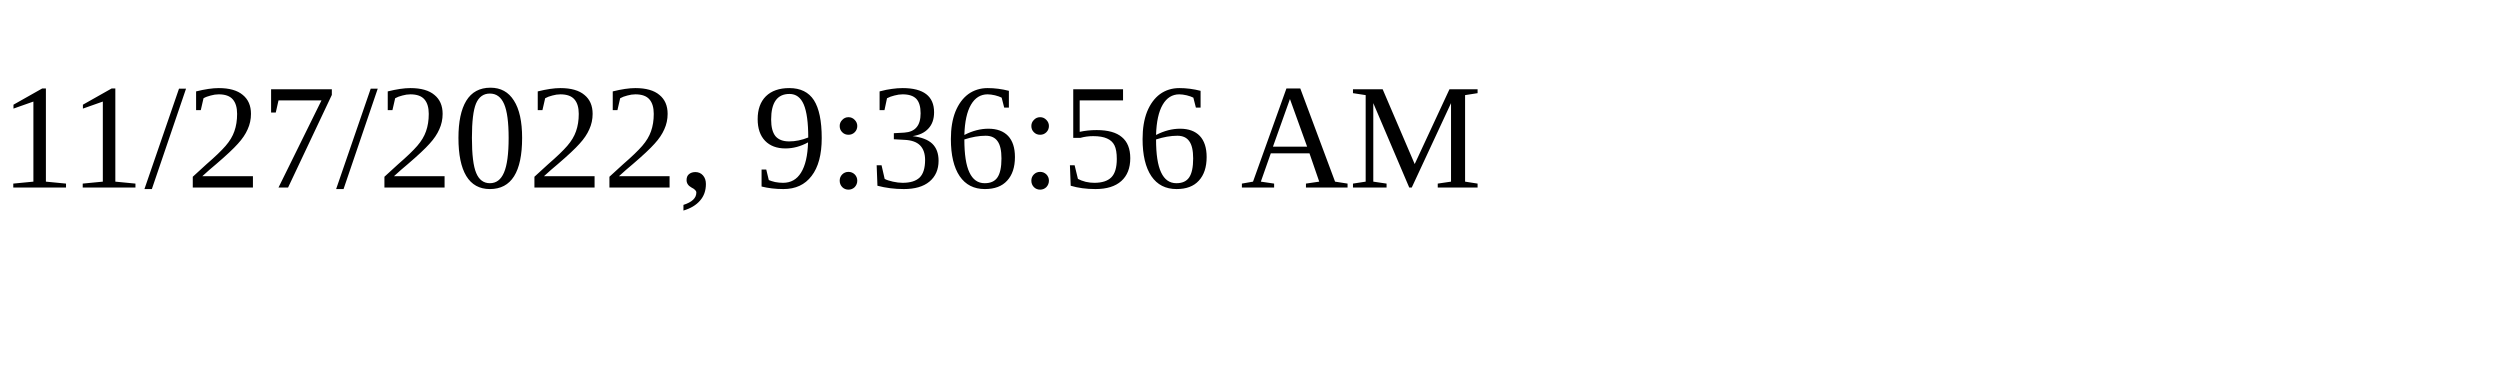
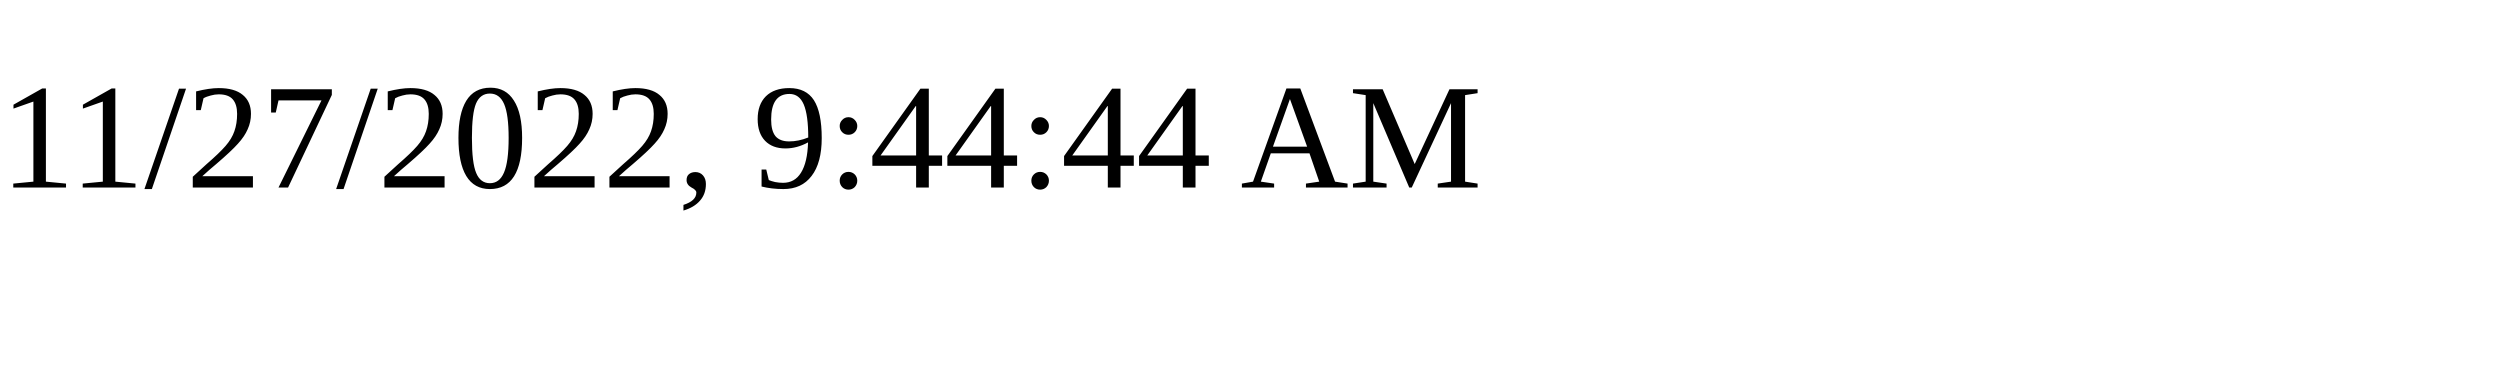
<svg xmlns="http://www.w3.org/2000/svg" height="30" width="200">
-   <text x="0" y="15">11/27/2022, 9:36:56 AM</text>
+   <text x="0" y="15">11/27/2022, 9:44:44 AM</text>
</svg>
